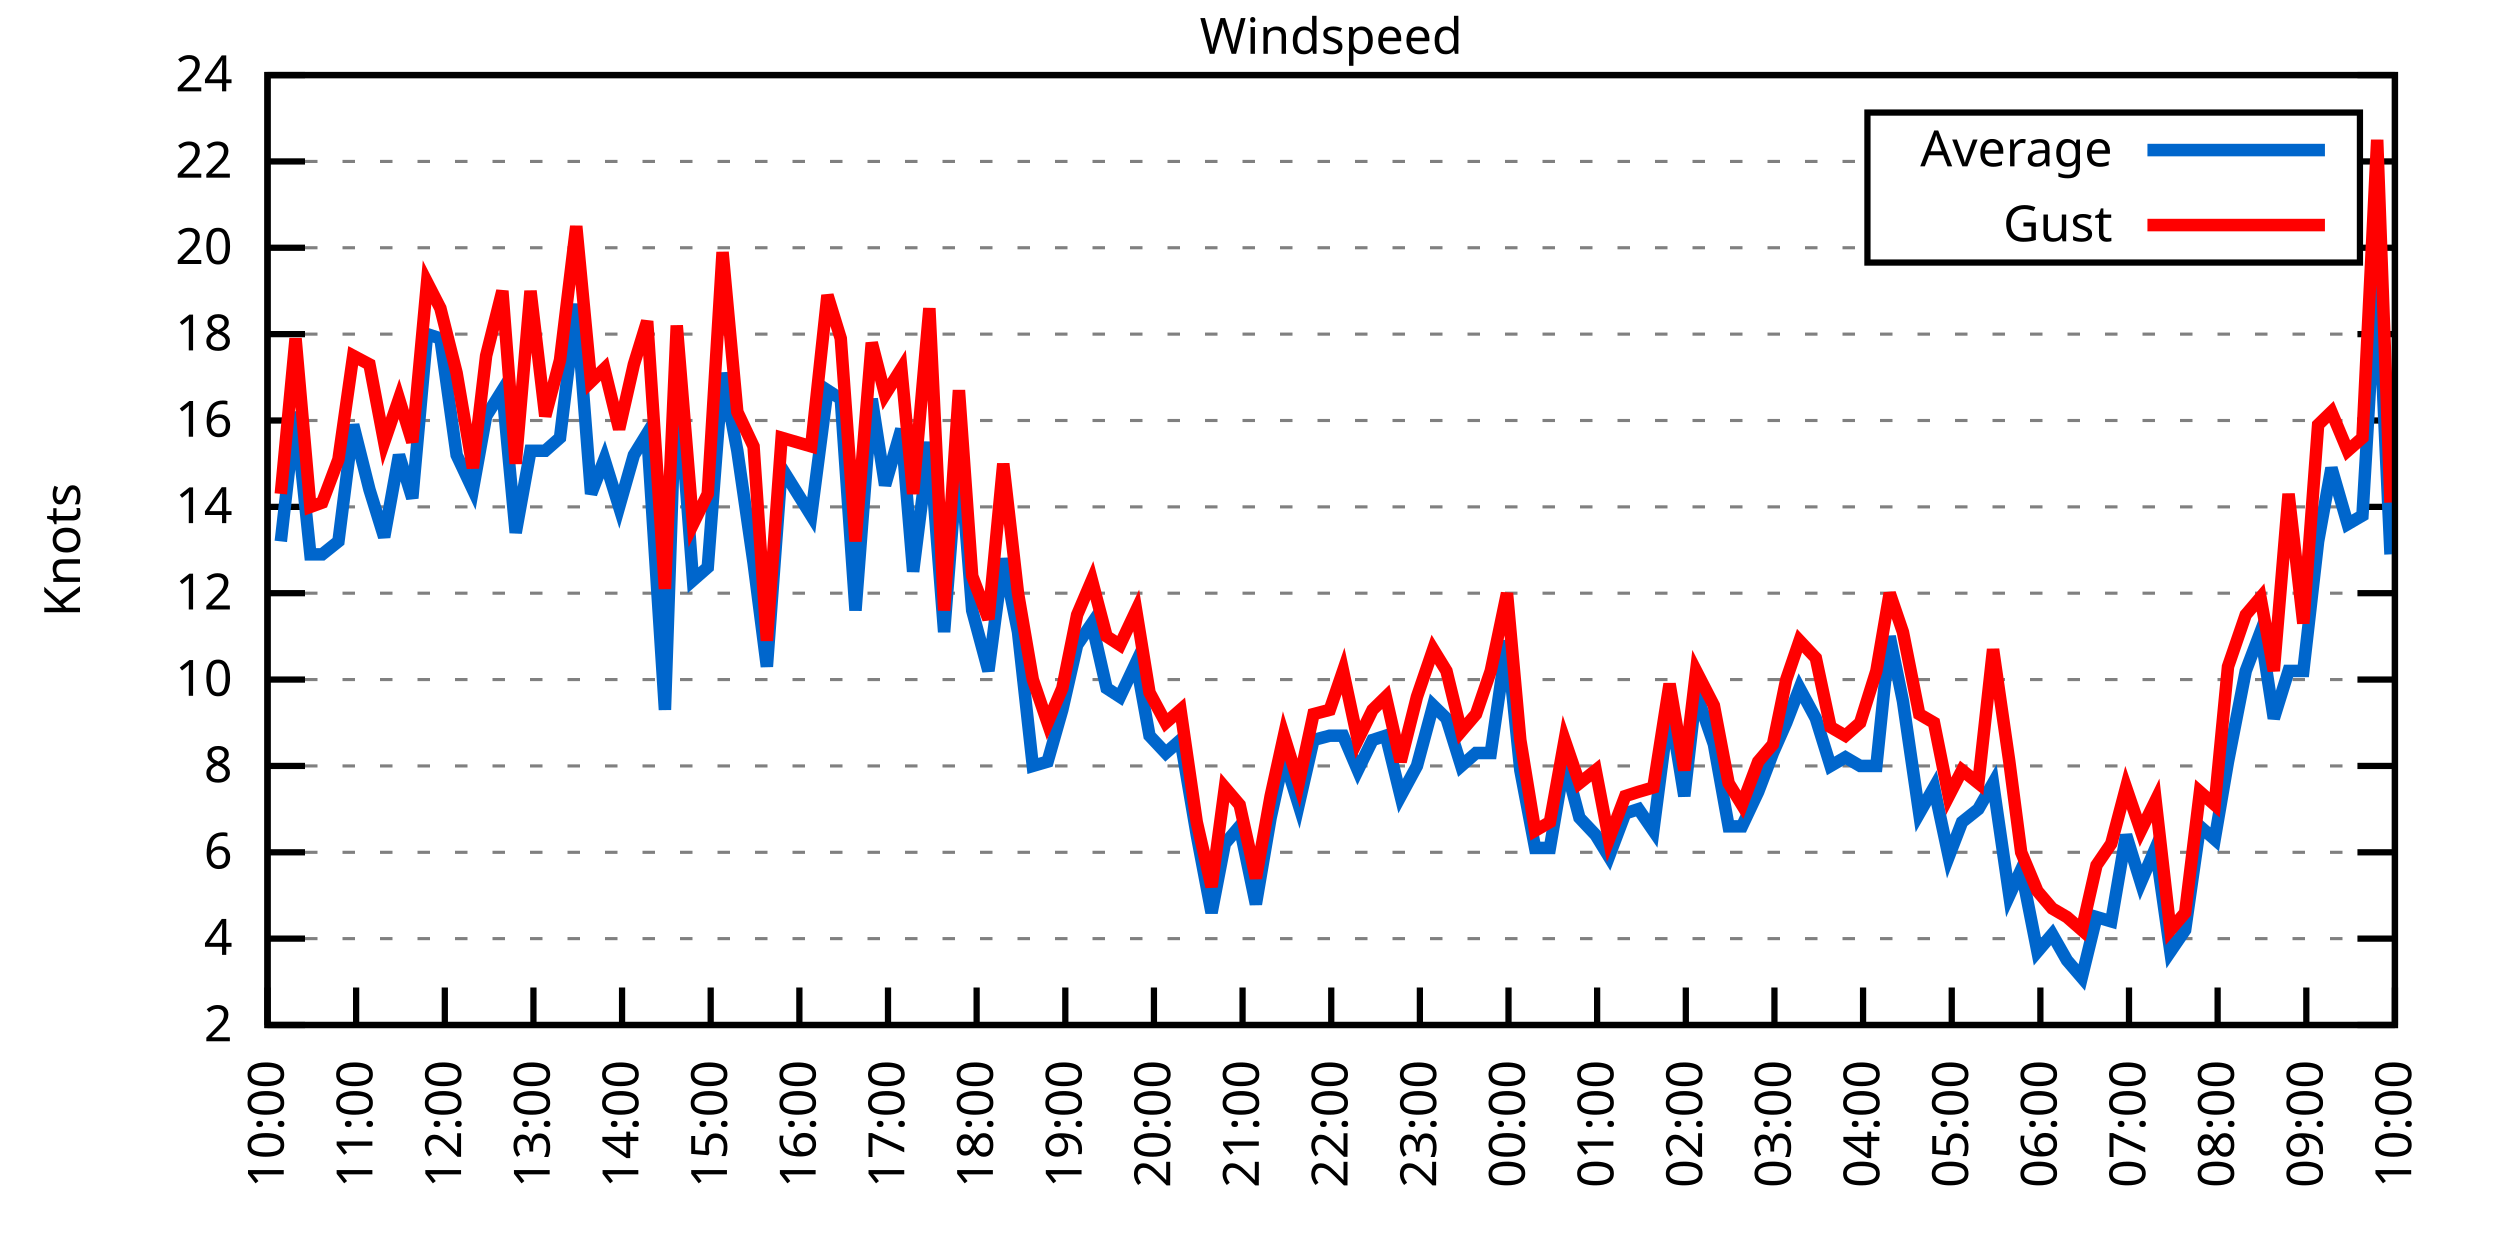
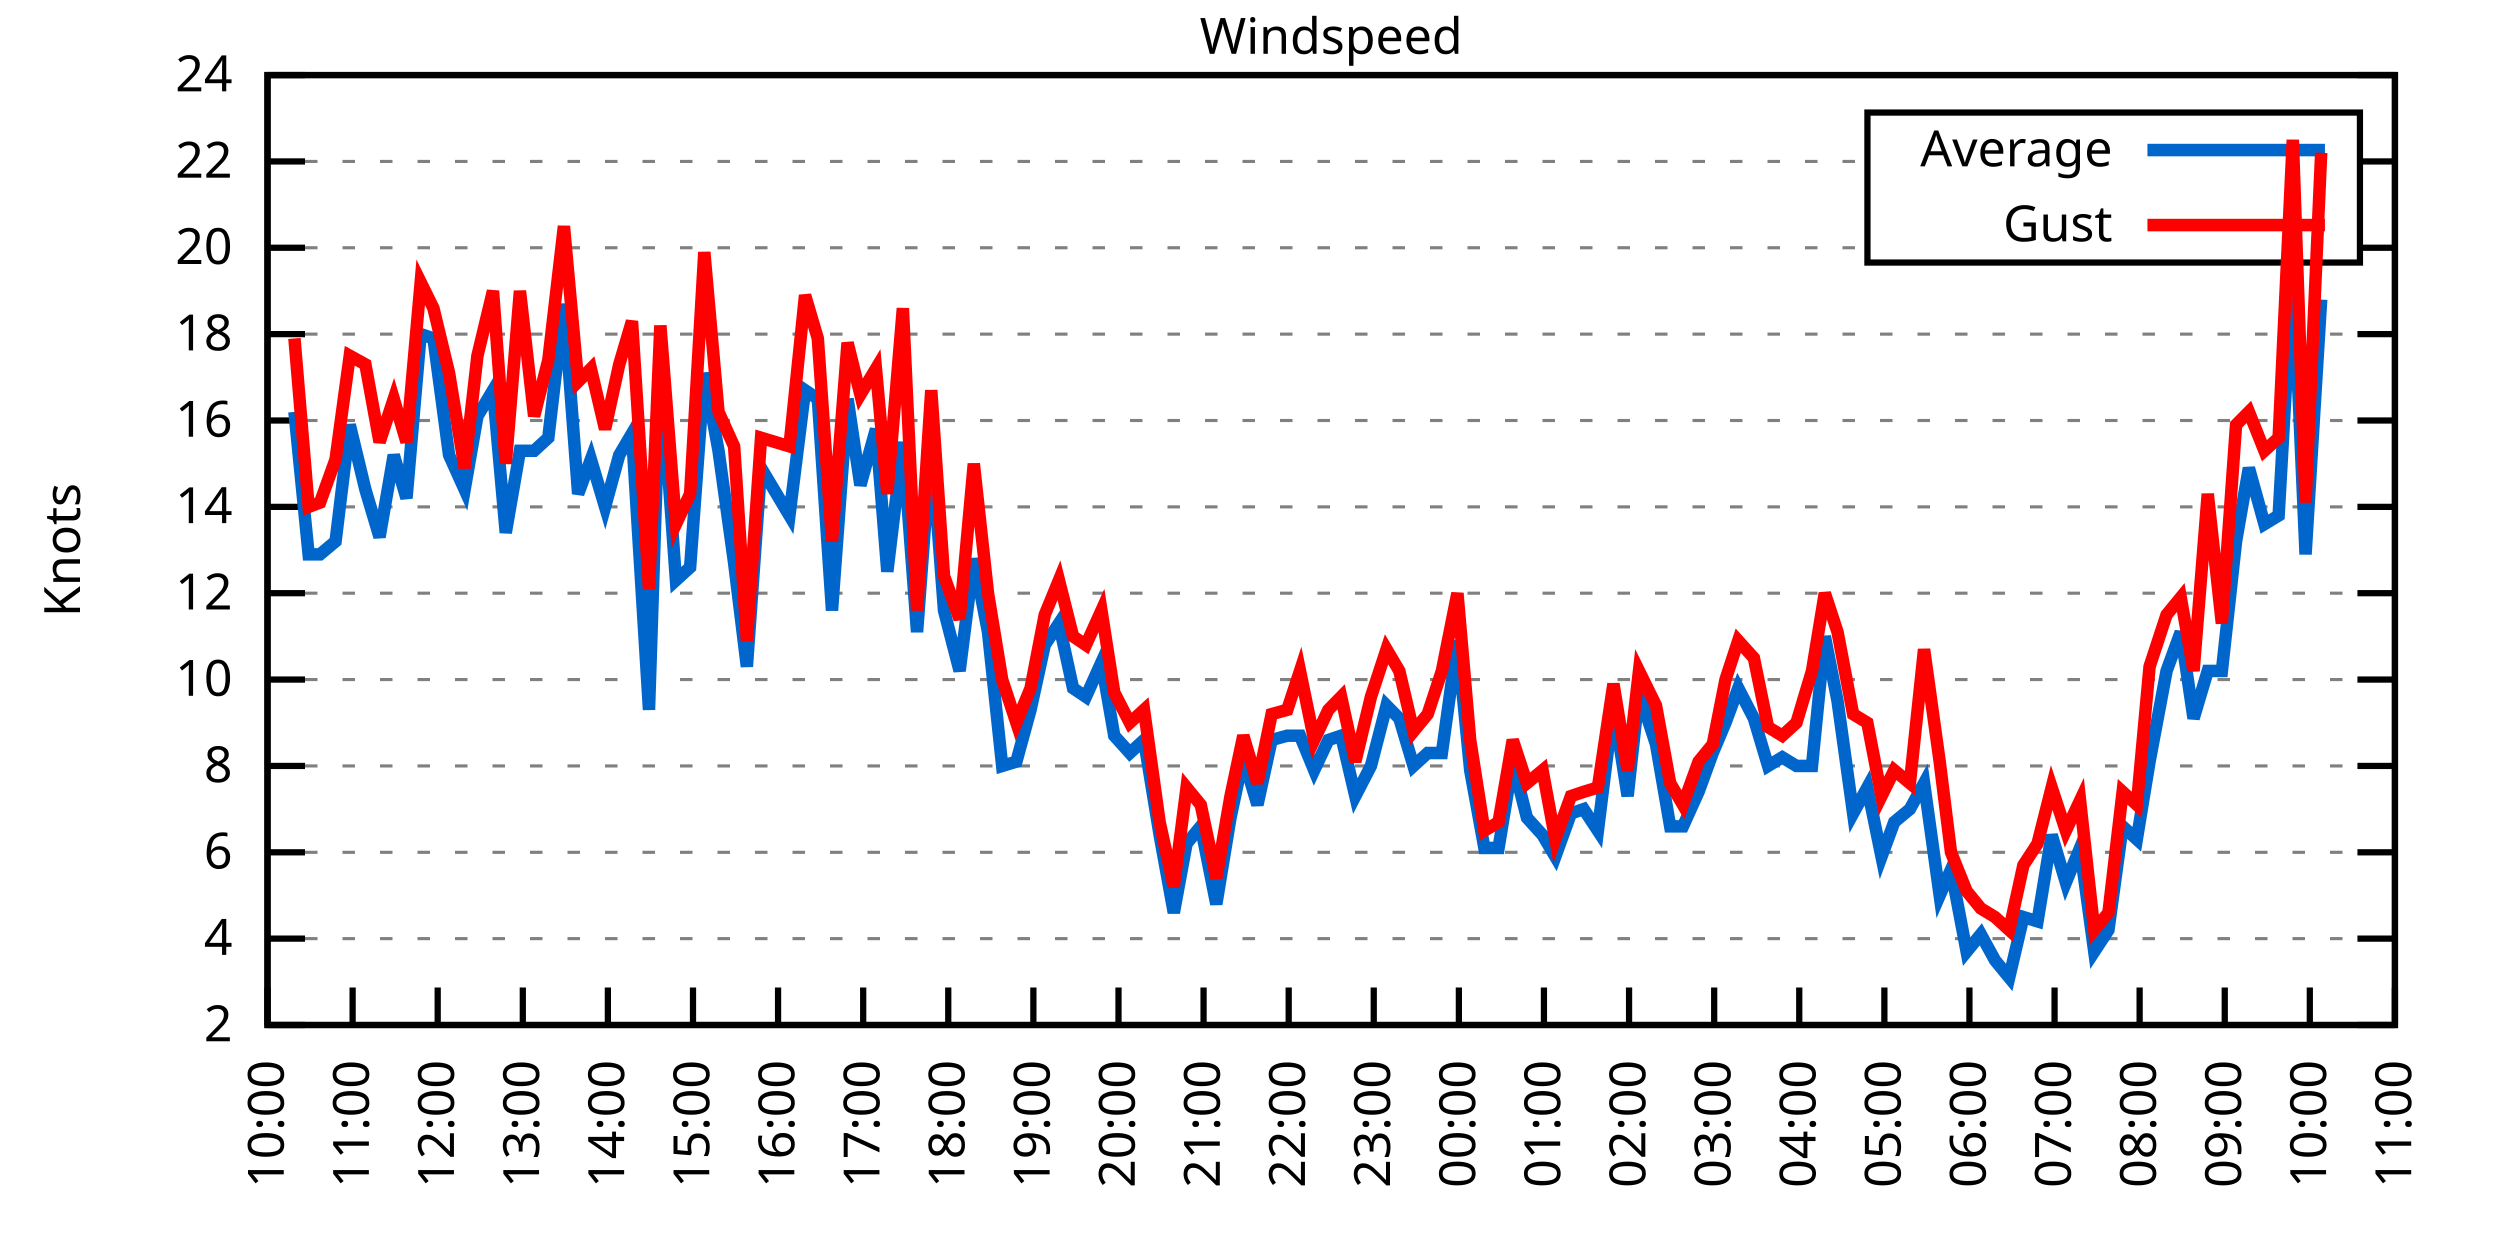
<svg xmlns="http://www.w3.org/2000/svg" xmlns:xlink="http://www.w3.org/1999/xlink" width="400" height="200" viewBox="0 0 400 200">
  <g id="gnuplot_canvas">
    <rect x="0" y="0" width="400" height="200" fill="none" />
    <defs>
      <circle id="gpDot" r="0.5" stroke-width="0.5" stroke="currentColor" />
      <path id="gpPt0" stroke-width="0.333" stroke="currentColor" d="M-1,0 h2 M0,-1 v2" />
      <path id="gpPt1" stroke-width="0.333" stroke="currentColor" d="M-1,-1 L1,1 M1,-1 L-1,1" />
      <path id="gpPt2" stroke-width="0.333" stroke="currentColor" d="M-1,0 L1,0 M0,-1 L0,1 M-1,-1 L1,1 M-1,1 L1,-1" />
      <rect id="gpPt3" stroke-width="0.333" stroke="currentColor" x="-1" y="-1" width="2" height="2" />
      <rect id="gpPt4" stroke-width="0.333" stroke="currentColor" fill="currentColor" x="-1" y="-1" width="2" height="2" />
      <circle id="gpPt5" stroke-width="0.333" stroke="currentColor" cx="0" cy="0" r="1" />
      <use xlink:href="#gpPt5" id="gpPt6" fill="currentColor" stroke="none" />
      <path id="gpPt7" stroke-width="0.333" stroke="currentColor" d="M0,-1.33 L-1.33,0.67 L1.33,0.67 z" />
      <use xlink:href="#gpPt7" id="gpPt8" fill="currentColor" stroke="none" />
      <use xlink:href="#gpPt7" id="gpPt9" stroke="currentColor" transform="rotate(180)" />
      <use xlink:href="#gpPt9" id="gpPt10" fill="currentColor" stroke="none" />
      <use xlink:href="#gpPt3" id="gpPt11" stroke="currentColor" transform="rotate(45)" />
      <use xlink:href="#gpPt11" id="gpPt12" fill="currentColor" stroke="none" />
      <path id="gpPt13" stroke-width="0.333" stroke="currentColor" d="M0,1.330 L1.265,0.411 L0.782,-1.067 L-0.782,-1.076 L-1.265,0.411 z" />
      <use xlink:href="#gpPt13" id="gpPt14" fill="currentColor" stroke="none" />
      <filter id="textbox" filterUnits="objectBoundingBox" x="0" y="0" height="1" width="1">
        <feFlood flood-color="white" flood-opacity="1" result="bgnd" />
        <feComposite in="SourceGraphic" in2="bgnd" operator="atop" />
      </filter>
      <filter id="greybox" filterUnits="objectBoundingBox" x="0" y="0" height="1" width="1">
        <feFlood flood-color="lightgrey" flood-opacity="1" result="grey" />
        <feComposite in="SourceGraphic" in2="grey" operator="atop" />
      </filter>
    </defs>
    <g fill="none" color="white" stroke="currentColor" stroke-width="1.00" stroke-linecap="butt" stroke-linejoin="miter">
</g>
    <g fill="none" color="black" stroke="currentColor" stroke-width="1.00" stroke-linecap="butt" stroke-linejoin="miter">
      <g stroke="none" shape-rendering="crispEdges">
        <polygon fill="rgb(255, 255, 255)" points="42.80,164.00 383.18,164.00 383.18,12.02 42.80,12.02 " />
      </g>
    </g>
    <g fill="none" color="black" stroke="currentColor" stroke-width="1.00" stroke-linecap="butt" stroke-linejoin="miter">
</g>
    <g fill="none" color="black" stroke="black" stroke-width="0.50" stroke-linecap="butt" stroke-linejoin="miter">
</g>
    <g fill="none" color="gray" stroke="currentColor" stroke-width="0.50" stroke-linecap="butt" stroke-linejoin="miter">
      <path stroke="gray" stroke-dasharray="2,4" class="gridline" d="M42.80,164.00 L383.19,164.00  " />
    </g>
    <g fill="none" color="gray" stroke="gray" stroke-width="1.00" stroke-linecap="butt" stroke-linejoin="miter">
</g>
    <g fill="none" color="black" stroke="currentColor" stroke-width="1.00" stroke-linecap="butt" stroke-linejoin="miter">
      <path stroke="black" d="M42.80,164.00 L48.80,164.00 M383.19,164.00 L377.19,164.00  " />
      <g transform="translate(37.20,166.60)" stroke="none" fill="black" font-family="Sans" font-size="8.00" text-anchor="end">
        <text>
          <tspan font-family="Sans"> 2</tspan>
        </text>
      </g>
    </g>
    <g fill="none" color="black" stroke="currentColor" stroke-width="1.00" stroke-linecap="butt" stroke-linejoin="miter">
</g>
    <g fill="none" color="black" stroke="black" stroke-width="0.50" stroke-linecap="butt" stroke-linejoin="miter">
</g>
    <g fill="none" color="gray" stroke="currentColor" stroke-width="0.50" stroke-linecap="butt" stroke-linejoin="miter">
      <path stroke="gray" stroke-dasharray="2,4" class="gridline" d="M42.80,150.18 L383.19,150.18  " />
    </g>
    <g fill="none" color="gray" stroke="gray" stroke-width="1.00" stroke-linecap="butt" stroke-linejoin="miter">
</g>
    <g fill="none" color="black" stroke="currentColor" stroke-width="1.00" stroke-linecap="butt" stroke-linejoin="miter">
      <path stroke="black" d="M42.80,150.18 L48.80,150.18 M383.19,150.18 L377.19,150.18  " />
      <g transform="translate(37.20,152.78)" stroke="none" fill="black" font-family="Sans" font-size="8.00" text-anchor="end">
        <text>
          <tspan font-family="Sans"> 4</tspan>
        </text>
      </g>
    </g>
    <g fill="none" color="black" stroke="currentColor" stroke-width="1.00" stroke-linecap="butt" stroke-linejoin="miter">
</g>
    <g fill="none" color="black" stroke="black" stroke-width="0.50" stroke-linecap="butt" stroke-linejoin="miter">
</g>
    <g fill="none" color="gray" stroke="currentColor" stroke-width="0.50" stroke-linecap="butt" stroke-linejoin="miter">
      <path stroke="gray" stroke-dasharray="2,4" class="gridline" d="M42.80,136.37 L383.19,136.37  " />
    </g>
    <g fill="none" color="gray" stroke="gray" stroke-width="1.00" stroke-linecap="butt" stroke-linejoin="miter">
</g>
    <g fill="none" color="black" stroke="currentColor" stroke-width="1.00" stroke-linecap="butt" stroke-linejoin="miter">
      <path stroke="black" d="M42.80,136.37 L48.80,136.37 M383.19,136.37 L377.19,136.37  " />
      <g transform="translate(37.20,138.97)" stroke="none" fill="black" font-family="Sans" font-size="8.00" text-anchor="end">
        <text>
          <tspan font-family="Sans"> 6</tspan>
        </text>
      </g>
    </g>
    <g fill="none" color="black" stroke="currentColor" stroke-width="1.00" stroke-linecap="butt" stroke-linejoin="miter">
</g>
    <g fill="none" color="black" stroke="black" stroke-width="0.50" stroke-linecap="butt" stroke-linejoin="miter">
</g>
    <g fill="none" color="gray" stroke="currentColor" stroke-width="0.50" stroke-linecap="butt" stroke-linejoin="miter">
      <path stroke="gray" stroke-dasharray="2,4" class="gridline" d="M42.80,122.55 L383.19,122.55  " />
    </g>
    <g fill="none" color="gray" stroke="gray" stroke-width="1.00" stroke-linecap="butt" stroke-linejoin="miter">
</g>
    <g fill="none" color="black" stroke="currentColor" stroke-width="1.00" stroke-linecap="butt" stroke-linejoin="miter">
      <path stroke="black" d="M42.80,122.55 L48.80,122.55 M383.19,122.55 L377.19,122.55  " />
      <g transform="translate(37.20,125.15)" stroke="none" fill="black" font-family="Sans" font-size="8.00" text-anchor="end">
        <text>
          <tspan font-family="Sans"> 8</tspan>
        </text>
      </g>
    </g>
    <g fill="none" color="black" stroke="currentColor" stroke-width="1.00" stroke-linecap="butt" stroke-linejoin="miter">
</g>
    <g fill="none" color="black" stroke="black" stroke-width="0.50" stroke-linecap="butt" stroke-linejoin="miter">
</g>
    <g fill="none" color="gray" stroke="currentColor" stroke-width="0.50" stroke-linecap="butt" stroke-linejoin="miter">
      <path stroke="gray" stroke-dasharray="2,4" class="gridline" d="M42.80,108.73 L383.19,108.73  " />
    </g>
    <g fill="none" color="gray" stroke="gray" stroke-width="1.00" stroke-linecap="butt" stroke-linejoin="miter">
</g>
    <g fill="none" color="black" stroke="currentColor" stroke-width="1.00" stroke-linecap="butt" stroke-linejoin="miter">
      <path stroke="black" d="M42.80,108.73 L48.80,108.73 M383.19,108.73 L377.19,108.73  " />
      <g transform="translate(37.20,111.33)" stroke="none" fill="black" font-family="Sans" font-size="8.00" text-anchor="end">
        <text>
          <tspan font-family="Sans"> 10</tspan>
        </text>
      </g>
    </g>
    <g fill="none" color="black" stroke="currentColor" stroke-width="1.00" stroke-linecap="butt" stroke-linejoin="miter">
</g>
    <g fill="none" color="black" stroke="black" stroke-width="0.50" stroke-linecap="butt" stroke-linejoin="miter">
</g>
    <g fill="none" color="gray" stroke="currentColor" stroke-width="0.50" stroke-linecap="butt" stroke-linejoin="miter">
      <path stroke="gray" stroke-dasharray="2,4" class="gridline" d="M42.80,94.91 L383.19,94.91  " />
    </g>
    <g fill="none" color="gray" stroke="gray" stroke-width="1.00" stroke-linecap="butt" stroke-linejoin="miter">
</g>
    <g fill="none" color="black" stroke="currentColor" stroke-width="1.00" stroke-linecap="butt" stroke-linejoin="miter">
      <path stroke="black" d="M42.80,94.91 L48.80,94.91 M383.19,94.91 L377.19,94.91  " />
      <g transform="translate(37.20,97.51)" stroke="none" fill="black" font-family="Sans" font-size="8.00" text-anchor="end">
        <text>
          <tspan font-family="Sans"> 12</tspan>
        </text>
      </g>
    </g>
    <g fill="none" color="black" stroke="currentColor" stroke-width="1.00" stroke-linecap="butt" stroke-linejoin="miter">
</g>
    <g fill="none" color="black" stroke="black" stroke-width="0.50" stroke-linecap="butt" stroke-linejoin="miter">
</g>
    <g fill="none" color="gray" stroke="currentColor" stroke-width="0.50" stroke-linecap="butt" stroke-linejoin="miter">
      <path stroke="gray" stroke-dasharray="2,4" class="gridline" d="M42.80,81.10 L383.19,81.10  " />
    </g>
    <g fill="none" color="gray" stroke="gray" stroke-width="1.00" stroke-linecap="butt" stroke-linejoin="miter">
</g>
    <g fill="none" color="black" stroke="currentColor" stroke-width="1.00" stroke-linecap="butt" stroke-linejoin="miter">
      <path stroke="black" d="M42.80,81.10 L48.80,81.10 M383.19,81.10 L377.19,81.10  " />
      <g transform="translate(37.20,83.70)" stroke="none" fill="black" font-family="Sans" font-size="8.00" text-anchor="end">
        <text>
          <tspan font-family="Sans"> 14</tspan>
        </text>
      </g>
    </g>
    <g fill="none" color="black" stroke="currentColor" stroke-width="1.00" stroke-linecap="butt" stroke-linejoin="miter">
</g>
    <g fill="none" color="black" stroke="black" stroke-width="0.50" stroke-linecap="butt" stroke-linejoin="miter">
</g>
    <g fill="none" color="gray" stroke="currentColor" stroke-width="0.50" stroke-linecap="butt" stroke-linejoin="miter">
      <path stroke="gray" stroke-dasharray="2,4" class="gridline" d="M42.80,67.28 L383.19,67.28  " />
    </g>
    <g fill="none" color="gray" stroke="gray" stroke-width="1.00" stroke-linecap="butt" stroke-linejoin="miter">
</g>
    <g fill="none" color="black" stroke="currentColor" stroke-width="1.00" stroke-linecap="butt" stroke-linejoin="miter">
      <path stroke="black" d="M42.80,67.28 L48.80,67.28 M383.19,67.28 L377.19,67.28  " />
      <g transform="translate(37.20,69.88)" stroke="none" fill="black" font-family="Sans" font-size="8.00" text-anchor="end">
        <text>
          <tspan font-family="Sans"> 16</tspan>
        </text>
      </g>
    </g>
    <g fill="none" color="black" stroke="currentColor" stroke-width="1.00" stroke-linecap="butt" stroke-linejoin="miter">
</g>
    <g fill="none" color="black" stroke="black" stroke-width="0.50" stroke-linecap="butt" stroke-linejoin="miter">
</g>
    <g fill="none" color="gray" stroke="currentColor" stroke-width="0.50" stroke-linecap="butt" stroke-linejoin="miter">
      <path stroke="gray" stroke-dasharray="2,4" class="gridline" d="M42.80,53.46 L383.19,53.46  " />
    </g>
    <g fill="none" color="gray" stroke="gray" stroke-width="1.00" stroke-linecap="butt" stroke-linejoin="miter">
</g>
    <g fill="none" color="black" stroke="currentColor" stroke-width="1.00" stroke-linecap="butt" stroke-linejoin="miter">
      <path stroke="black" d="M42.80,53.46 L48.80,53.46 M383.19,53.46 L377.19,53.46  " />
      <g transform="translate(37.20,56.06)" stroke="none" fill="black" font-family="Sans" font-size="8.00" text-anchor="end">
        <text>
          <tspan font-family="Sans"> 18</tspan>
        </text>
      </g>
    </g>
    <g fill="none" color="black" stroke="currentColor" stroke-width="1.00" stroke-linecap="butt" stroke-linejoin="miter">
</g>
    <g fill="none" color="black" stroke="black" stroke-width="0.50" stroke-linecap="butt" stroke-linejoin="miter">
</g>
    <g fill="none" color="gray" stroke="currentColor" stroke-width="0.50" stroke-linecap="butt" stroke-linejoin="miter">
      <path stroke="gray" stroke-dasharray="2,4" class="gridline" d="M42.80,39.64 L298.79,39.64 M377.59,39.64 L383.19,39.64  " />
    </g>
    <g fill="none" color="gray" stroke="gray" stroke-width="1.00" stroke-linecap="butt" stroke-linejoin="miter">
</g>
    <g fill="none" color="black" stroke="currentColor" stroke-width="1.00" stroke-linecap="butt" stroke-linejoin="miter">
      <path stroke="black" d="M42.80,39.64 L48.80,39.64 M383.19,39.64 L377.19,39.64  " />
      <g transform="translate(37.20,42.24)" stroke="none" fill="black" font-family="Sans" font-size="8.00" text-anchor="end">
        <text>
          <tspan font-family="Sans"> 20</tspan>
        </text>
      </g>
    </g>
    <g fill="none" color="black" stroke="currentColor" stroke-width="1.00" stroke-linecap="butt" stroke-linejoin="miter">
</g>
    <g fill="none" color="black" stroke="black" stroke-width="0.50" stroke-linecap="butt" stroke-linejoin="miter">
</g>
    <g fill="none" color="gray" stroke="currentColor" stroke-width="0.50" stroke-linecap="butt" stroke-linejoin="miter">
      <path stroke="gray" stroke-dasharray="2,4" class="gridline" d="M42.80,25.83 L298.79,25.83 M377.59,25.83 L383.19,25.83  " />
    </g>
    <g fill="none" color="gray" stroke="gray" stroke-width="1.00" stroke-linecap="butt" stroke-linejoin="miter">
</g>
    <g fill="none" color="black" stroke="currentColor" stroke-width="1.00" stroke-linecap="butt" stroke-linejoin="miter">
      <path stroke="black" d="M42.80,25.83 L48.80,25.83 M383.19,25.83 L377.19,25.83  " />
      <g transform="translate(37.20,28.43)" stroke="none" fill="black" font-family="Sans" font-size="8.00" text-anchor="end">
        <text>
          <tspan font-family="Sans"> 22</tspan>
        </text>
      </g>
    </g>
    <g fill="none" color="black" stroke="currentColor" stroke-width="1.00" stroke-linecap="butt" stroke-linejoin="miter">
</g>
    <g fill="none" color="black" stroke="black" stroke-width="0.50" stroke-linecap="butt" stroke-linejoin="miter">
</g>
    <g fill="none" color="gray" stroke="currentColor" stroke-width="0.50" stroke-linecap="butt" stroke-linejoin="miter">
      <path stroke="gray" stroke-dasharray="2,4" class="gridline" d="M42.80,12.01 L383.19,12.01  " />
    </g>
    <g fill="none" color="gray" stroke="gray" stroke-width="1.00" stroke-linecap="butt" stroke-linejoin="miter">
</g>
    <g fill="none" color="black" stroke="currentColor" stroke-width="1.00" stroke-linecap="butt" stroke-linejoin="miter">
      <path stroke="black" d="M42.80,12.01 L48.80,12.01 M383.19,12.01 L377.19,12.01  " />
      <g transform="translate(37.20,14.61)" stroke="none" fill="black" font-family="Sans" font-size="8.00" text-anchor="end">
        <text>
          <tspan font-family="Sans"> 24</tspan>
        </text>
      </g>
    </g>
    <g fill="none" color="black" stroke="currentColor" stroke-width="1.00" stroke-linecap="butt" stroke-linejoin="miter">
      <path stroke="black" d="M42.80,164.00 L42.80,158.00  " />
      <g transform="translate(45.40,169.60) rotate(270.00)" stroke="none" fill="black" font-family="Sans" font-size="8.00" text-anchor="end">
        <text>
          <tspan font-family="Sans">10:00</tspan>
        </text>
      </g>
    </g>
    <g fill="none" color="black" stroke="currentColor" stroke-width="1.00" stroke-linecap="butt" stroke-linejoin="miter">
-       <path stroke="black" d="M56.98,164.00 L56.98,158.00  " />
-       <g transform="translate(59.58,169.60) rotate(270.00)" stroke="none" fill="black" font-family="Sans" font-size="8.00" text-anchor="end">
+       <path stroke="black" d="M56.42,164.00 L56.42,158.00  " />
+       <g transform="translate(59.02,169.60) rotate(270.00)" stroke="none" fill="black" font-family="Sans" font-size="8.00" text-anchor="end">
        <text>
          <tspan font-family="Sans">11:00</tspan>
        </text>
      </g>
    </g>
    <g fill="none" color="black" stroke="currentColor" stroke-width="1.00" stroke-linecap="butt" stroke-linejoin="miter">
-       <path stroke="black" d="M71.17,164.00 L71.17,158.00  " />
-       <g transform="translate(73.77,169.60) rotate(270.00)" stroke="none" fill="black" font-family="Sans" font-size="8.00" text-anchor="end">
+       <path stroke="black" d="M70.03,164.00 L70.03,158.00  " />
+       <g transform="translate(72.63,169.60) rotate(270.00)" stroke="none" fill="black" font-family="Sans" font-size="8.00" text-anchor="end">
        <text>
          <tspan font-family="Sans">12:00</tspan>
        </text>
      </g>
    </g>
    <g fill="none" color="black" stroke="currentColor" stroke-width="1.00" stroke-linecap="butt" stroke-linejoin="miter">
-       <path stroke="black" d="M85.35,164.00 L85.35,158.00  " />
-       <g transform="translate(87.95,169.60) rotate(270.00)" stroke="none" fill="black" font-family="Sans" font-size="8.00" text-anchor="end">
+       <path stroke="black" d="M83.65,164.00 L83.65,158.00  " />
+       <g transform="translate(86.25,169.60) rotate(270.00)" stroke="none" fill="black" font-family="Sans" font-size="8.00" text-anchor="end">
        <text>
          <tspan font-family="Sans">13:00</tspan>
        </text>
      </g>
    </g>
    <g fill="none" color="black" stroke="currentColor" stroke-width="1.00" stroke-linecap="butt" stroke-linejoin="miter">
-       <path stroke="black" d="M99.53,164.00 L99.53,158.00  " />
-       <g transform="translate(102.13,169.60) rotate(270.00)" stroke="none" fill="black" font-family="Sans" font-size="8.00" text-anchor="end">
+       <path stroke="black" d="M97.26,164.00 L97.26,158.00  " />
+       <g transform="translate(99.86,169.60) rotate(270.00)" stroke="none" fill="black" font-family="Sans" font-size="8.00" text-anchor="end">
        <text>
          <tspan font-family="Sans">14:00</tspan>
        </text>
      </g>
    </g>
    <g fill="none" color="black" stroke="currentColor" stroke-width="1.00" stroke-linecap="butt" stroke-linejoin="miter">
-       <path stroke="black" d="M113.71,164.00 L113.71,158.00  " />
-       <g transform="translate(116.31,169.60) rotate(270.00)" stroke="none" fill="black" font-family="Sans" font-size="8.00" text-anchor="end">
+       <path stroke="black" d="M110.88,164.00 L110.88,158.00  " />
+       <g transform="translate(113.48,169.60) rotate(270.00)" stroke="none" fill="black" font-family="Sans" font-size="8.00" text-anchor="end">
        <text>
          <tspan font-family="Sans">15:00</tspan>
        </text>
      </g>
    </g>
    <g fill="none" color="black" stroke="currentColor" stroke-width="1.00" stroke-linecap="butt" stroke-linejoin="miter">
-       <path stroke="black" d="M127.90,164.00 L127.90,158.00  " />
-       <g transform="translate(130.50,169.60) rotate(270.00)" stroke="none" fill="black" font-family="Sans" font-size="8.00" text-anchor="end">
+       <path stroke="black" d="M124.49,164.00 L124.49,158.00  " />
+       <g transform="translate(127.09,169.60) rotate(270.00)" stroke="none" fill="black" font-family="Sans" font-size="8.00" text-anchor="end">
        <text>
          <tspan font-family="Sans">16:00</tspan>
        </text>
      </g>
    </g>
    <g fill="none" color="black" stroke="currentColor" stroke-width="1.00" stroke-linecap="butt" stroke-linejoin="miter">
-       <path stroke="black" d="M142.08,164.00 L142.08,158.00  " />
-       <g transform="translate(144.68,169.60) rotate(270.00)" stroke="none" fill="black" font-family="Sans" font-size="8.00" text-anchor="end">
+       <path stroke="black" d="M138.11,164.00 L138.11,158.00  " />
+       <g transform="translate(140.71,169.60) rotate(270.00)" stroke="none" fill="black" font-family="Sans" font-size="8.00" text-anchor="end">
        <text>
          <tspan font-family="Sans">17:00</tspan>
        </text>
      </g>
    </g>
    <g fill="none" color="black" stroke="currentColor" stroke-width="1.00" stroke-linecap="butt" stroke-linejoin="miter">
-       <path stroke="black" d="M156.26,164.00 L156.26,158.00  " />
-       <g transform="translate(158.86,169.60) rotate(270.00)" stroke="none" fill="black" font-family="Sans" font-size="8.00" text-anchor="end">
+       <path stroke="black" d="M151.72,164.00 L151.72,158.00  " />
+       <g transform="translate(154.32,169.60) rotate(270.00)" stroke="none" fill="black" font-family="Sans" font-size="8.00" text-anchor="end">
        <text>
          <tspan font-family="Sans">18:00</tspan>
        </text>
      </g>
    </g>
    <g fill="none" color="black" stroke="currentColor" stroke-width="1.00" stroke-linecap="butt" stroke-linejoin="miter">
-       <path stroke="black" d="M170.45,164.00 L170.45,158.00  " />
-       <g transform="translate(173.05,169.60) rotate(270.00)" stroke="none" fill="black" font-family="Sans" font-size="8.00" text-anchor="end">
+       <path stroke="black" d="M165.34,164.00 L165.34,158.00  " />
+       <g transform="translate(167.94,169.60) rotate(270.00)" stroke="none" fill="black" font-family="Sans" font-size="8.00" text-anchor="end">
        <text>
          <tspan font-family="Sans">19:00</tspan>
        </text>
      </g>
    </g>
    <g fill="none" color="black" stroke="currentColor" stroke-width="1.00" stroke-linecap="butt" stroke-linejoin="miter">
-       <path stroke="black" d="M184.63,164.00 L184.63,158.00  " />
-       <g transform="translate(187.23,169.60) rotate(270.00)" stroke="none" fill="black" font-family="Sans" font-size="8.00" text-anchor="end">
+       <path stroke="black" d="M178.96,164.00 L178.96,158.00  " />
+       <g transform="translate(181.56,169.60) rotate(270.00)" stroke="none" fill="black" font-family="Sans" font-size="8.00" text-anchor="end">
        <text>
          <tspan font-family="Sans">20:00</tspan>
        </text>
      </g>
    </g>
    <g fill="none" color="black" stroke="currentColor" stroke-width="1.00" stroke-linecap="butt" stroke-linejoin="miter">
-       <path stroke="black" d="M198.81,164.00 L198.81,158.00  " />
-       <g transform="translate(201.41,169.60) rotate(270.00)" stroke="none" fill="black" font-family="Sans" font-size="8.00" text-anchor="end">
+       <path stroke="black" d="M192.57,164.00 L192.57,158.00  " />
+       <g transform="translate(195.17,169.60) rotate(270.00)" stroke="none" fill="black" font-family="Sans" font-size="8.00" text-anchor="end">
        <text>
          <tspan font-family="Sans">21:00</tspan>
        </text>
      </g>
    </g>
    <g fill="none" color="black" stroke="currentColor" stroke-width="1.00" stroke-linecap="butt" stroke-linejoin="miter">
-       <path stroke="black" d="M213.00,164.00 L213.00,158.00  " />
-       <g transform="translate(215.60,169.60) rotate(270.00)" stroke="none" fill="black" font-family="Sans" font-size="8.00" text-anchor="end">
+       <path stroke="black" d="M206.19,164.00 L206.19,158.00  " />
+       <g transform="translate(208.79,169.60) rotate(270.00)" stroke="none" fill="black" font-family="Sans" font-size="8.00" text-anchor="end">
        <text>
          <tspan font-family="Sans">22:00</tspan>
        </text>
      </g>
    </g>
    <g fill="none" color="black" stroke="currentColor" stroke-width="1.00" stroke-linecap="butt" stroke-linejoin="miter">
-       <path stroke="black" d="M227.18,164.00 L227.18,158.00  " />
-       <g transform="translate(229.78,169.60) rotate(270.00)" stroke="none" fill="black" font-family="Sans" font-size="8.00" text-anchor="end">
+       <path stroke="black" d="M219.80,164.00 L219.80,158.00  " />
+       <g transform="translate(222.40,169.60) rotate(270.00)" stroke="none" fill="black" font-family="Sans" font-size="8.00" text-anchor="end">
        <text>
          <tspan font-family="Sans">23:00</tspan>
        </text>
      </g>
    </g>
    <g fill="none" color="black" stroke="currentColor" stroke-width="1.00" stroke-linecap="butt" stroke-linejoin="miter">
-       <path stroke="black" d="M241.36,164.00 L241.36,158.00  " />
-       <g transform="translate(243.96,169.60) rotate(270.00)" stroke="none" fill="black" font-family="Sans" font-size="8.00" text-anchor="end">
+       <path stroke="black" d="M233.42,164.00 L233.42,158.00  " />
+       <g transform="translate(236.02,169.60) rotate(270.00)" stroke="none" fill="black" font-family="Sans" font-size="8.00" text-anchor="end">
        <text>
          <tspan font-family="Sans">00:00</tspan>
        </text>
      </g>
    </g>
    <g fill="none" color="black" stroke="currentColor" stroke-width="1.00" stroke-linecap="butt" stroke-linejoin="miter">
-       <path stroke="black" d="M255.54,164.00 L255.54,158.00  " />
-       <g transform="translate(258.14,169.60) rotate(270.00)" stroke="none" fill="black" font-family="Sans" font-size="8.00" text-anchor="end">
+       <path stroke="black" d="M247.03,164.00 L247.03,158.00  " />
+       <g transform="translate(249.63,169.60) rotate(270.00)" stroke="none" fill="black" font-family="Sans" font-size="8.00" text-anchor="end">
        <text>
          <tspan font-family="Sans">01:00</tspan>
        </text>
      </g>
    </g>
    <g fill="none" color="black" stroke="currentColor" stroke-width="1.00" stroke-linecap="butt" stroke-linejoin="miter">
-       <path stroke="black" d="M269.73,164.00 L269.73,158.00  " />
-       <g transform="translate(272.33,169.60) rotate(270.00)" stroke="none" fill="black" font-family="Sans" font-size="8.00" text-anchor="end">
+       <path stroke="black" d="M260.65,164.00 L260.65,158.00  " />
+       <g transform="translate(263.25,169.60) rotate(270.00)" stroke="none" fill="black" font-family="Sans" font-size="8.00" text-anchor="end">
        <text>
          <tspan font-family="Sans">02:00</tspan>
        </text>
      </g>
    </g>
    <g fill="none" color="black" stroke="currentColor" stroke-width="1.00" stroke-linecap="butt" stroke-linejoin="miter">
-       <path stroke="black" d="M283.91,164.00 L283.91,158.00  " />
-       <g transform="translate(286.51,169.60) rotate(270.00)" stroke="none" fill="black" font-family="Sans" font-size="8.00" text-anchor="end">
+       <path stroke="black" d="M274.27,164.00 L274.27,158.00  " />
+       <g transform="translate(276.87,169.60) rotate(270.00)" stroke="none" fill="black" font-family="Sans" font-size="8.00" text-anchor="end">
        <text>
          <tspan font-family="Sans">03:00</tspan>
        </text>
      </g>
    </g>
    <g fill="none" color="black" stroke="currentColor" stroke-width="1.00" stroke-linecap="butt" stroke-linejoin="miter">
-       <path stroke="black" d="M298.09,164.00 L298.09,158.00  " />
-       <g transform="translate(300.69,169.60) rotate(270.00)" stroke="none" fill="black" font-family="Sans" font-size="8.00" text-anchor="end">
+       <path stroke="black" d="M287.88,164.00 L287.88,158.00  " />
+       <g transform="translate(290.48,169.60) rotate(270.00)" stroke="none" fill="black" font-family="Sans" font-size="8.00" text-anchor="end">
        <text>
          <tspan font-family="Sans">04:00</tspan>
        </text>
      </g>
    </g>
    <g fill="none" color="black" stroke="currentColor" stroke-width="1.00" stroke-linecap="butt" stroke-linejoin="miter">
-       <path stroke="black" d="M312.28,164.00 L312.28,158.00  " />
-       <g transform="translate(314.88,169.60) rotate(270.00)" stroke="none" fill="black" font-family="Sans" font-size="8.00" text-anchor="end">
+       <path stroke="black" d="M301.50,164.00 L301.50,158.00  " />
+       <g transform="translate(304.10,169.60) rotate(270.00)" stroke="none" fill="black" font-family="Sans" font-size="8.00" text-anchor="end">
        <text>
          <tspan font-family="Sans">05:00</tspan>
        </text>
      </g>
    </g>
    <g fill="none" color="black" stroke="currentColor" stroke-width="1.00" stroke-linecap="butt" stroke-linejoin="miter">
-       <path stroke="black" d="M326.46,164.00 L326.46,158.00  " />
-       <g transform="translate(329.06,169.60) rotate(270.00)" stroke="none" fill="black" font-family="Sans" font-size="8.00" text-anchor="end">
+       <path stroke="black" d="M315.11,164.00 L315.11,158.00  " />
+       <g transform="translate(317.71,169.60) rotate(270.00)" stroke="none" fill="black" font-family="Sans" font-size="8.00" text-anchor="end">
        <text>
          <tspan font-family="Sans">06:00</tspan>
        </text>
      </g>
    </g>
    <g fill="none" color="black" stroke="currentColor" stroke-width="1.00" stroke-linecap="butt" stroke-linejoin="miter">
-       <path stroke="black" d="M340.64,164.00 L340.64,158.00  " />
-       <g transform="translate(343.24,169.60) rotate(270.00)" stroke="none" fill="black" font-family="Sans" font-size="8.00" text-anchor="end">
+       <path stroke="black" d="M328.73,164.00 L328.73,158.00  " />
+       <g transform="translate(331.33,169.60) rotate(270.00)" stroke="none" fill="black" font-family="Sans" font-size="8.00" text-anchor="end">
        <text>
          <tspan font-family="Sans">07:00</tspan>
        </text>
      </g>
    </g>
    <g fill="none" color="black" stroke="currentColor" stroke-width="1.00" stroke-linecap="butt" stroke-linejoin="miter">
-       <path stroke="black" d="M354.82,164.00 L354.82,158.00  " />
-       <g transform="translate(357.42,169.60) rotate(270.00)" stroke="none" fill="black" font-family="Sans" font-size="8.00" text-anchor="end">
+       <path stroke="black" d="M342.34,164.00 L342.34,158.00  " />
+       <g transform="translate(344.94,169.60) rotate(270.00)" stroke="none" fill="black" font-family="Sans" font-size="8.00" text-anchor="end">
        <text>
          <tspan font-family="Sans">08:00</tspan>
        </text>
      </g>
    </g>
    <g fill="none" color="black" stroke="currentColor" stroke-width="1.00" stroke-linecap="butt" stroke-linejoin="miter">
-       <path stroke="black" d="M369.01,164.00 L369.01,158.00  " />
-       <g transform="translate(371.61,169.60) rotate(270.00)" stroke="none" fill="black" font-family="Sans" font-size="8.00" text-anchor="end">
+       <path stroke="black" d="M355.96,164.00 L355.96,158.00  " />
+       <g transform="translate(358.56,169.60) rotate(270.00)" stroke="none" fill="black" font-family="Sans" font-size="8.00" text-anchor="end">
        <text>
          <tspan font-family="Sans">09:00</tspan>
+         </text>
+       </g>
+     </g>
+     <g fill="none" color="black" stroke="currentColor" stroke-width="1.00" stroke-linecap="butt" stroke-linejoin="miter">
+       <path stroke="black" d="M369.57,164.00 L369.57,158.00  " />
+       <g transform="translate(372.17,169.60) rotate(270.00)" stroke="none" fill="black" font-family="Sans" font-size="8.00" text-anchor="end">
+         <text>
+           <tspan font-family="Sans">10:00</tspan>
        </text>
      </g>
    </g>
    <g fill="none" color="black" stroke="currentColor" stroke-width="1.00" stroke-linecap="butt" stroke-linejoin="miter">
      <path stroke="black" d="M383.19,164.00 L383.19,158.00  " />
      <g transform="translate(385.79,169.60) rotate(270.00)" stroke="none" fill="black" font-family="Sans" font-size="8.00" text-anchor="end">
        <text>
-           <tspan font-family="Sans">10:00</tspan>
+           <tspan font-family="Sans">11:00</tspan>
        </text>
      </g>
    </g>
    <g fill="none" color="black" stroke="currentColor" stroke-width="1.00" stroke-linecap="butt" stroke-linejoin="miter">
</g>
    <g fill="none" color="black" stroke="currentColor" stroke-width="1.00" stroke-linecap="butt" stroke-linejoin="miter">
      <path stroke="black" d="M42.80,12.01 L42.80,164.00 L383.19,164.00 L383.19,12.01 L42.80,12.01 Z  " />
    </g>
    <g fill="none" color="black" stroke="currentColor" stroke-width="1.00" stroke-linecap="butt" stroke-linejoin="miter">
</g>
    <g fill="none" color="black" stroke="currentColor" stroke-width="1.00" stroke-linecap="butt" stroke-linejoin="miter">
      <path stroke="black" d="M298.79,42.01 L298.79,18.01 L377.59,18.01 L377.59,42.01 L298.79,42.01 Z  " />
    </g>
    <g id="Windspeed_plot_1">
      <g fill="none" color="white" stroke="black" stroke-width="2.00" stroke-linecap="butt" stroke-linejoin="miter">
</g>
      <g fill="none" color="black" stroke="currentColor" stroke-width="2.00" stroke-linecap="butt" stroke-linejoin="miter">
        <g transform="translate(337.99,26.61)" stroke="none" fill="black" font-family="Sans" font-size="8.00" text-anchor="end">
          <text>
            <tspan font-family="Sans">Average</tspan>
          </text>
        </g>
      </g>
      <g fill="none" color="black" stroke="currentColor" stroke-width="2.00" stroke-linecap="butt" stroke-linejoin="miter">
-         <path stroke="rgb(  0, 102, 204)" d="M343.59,24.01 L371.99,24.01 M44.93,86.62 L47.29,65.90 L49.66,88.70 L51.55,88.70 L54.15,86.62 L56.51,67.97   L59.11,78.33 L61.47,85.93 L63.84,72.81 L65.97,79.71 L68.33,53.46 L70.46,54.15 L73.06,72.81 L75.66,78.33   L77.78,66.59 L80.38,62.44 L82.51,85.24 L84.88,72.12 L87.24,72.12 L89.60,70.04 L92.20,48.63 L94.57,79.02   L96.70,73.50 L99.06,81.10 L101.42,72.81 L103.55,69.35 L106.39,113.57 L108.28,58.30 L110.88,92.84 L113.24,90.77   L115.61,59.68 L117.97,72.12 L120.57,90.08 L122.70,106.66 L125.06,74.88 L129.79,82.48 L132.39,62.44 L134.52,63.82   L136.88,97.68 L139.48,63.82 L141.61,77.64 L144.21,68.66 L146.10,91.46 L148.70,70.73 L151.06,101.13 L153.43,70.73   L155.55,97.68 L158.15,107.35 L160.52,89.39 L162.88,101.13 L165.25,122.55 L167.61,121.86 L169.97,113.57 L172.34,103.20   L174.70,99.75 L177.06,110.11 L179.19,111.49 L181.79,105.97 L183.92,117.71 L186.52,120.48 L188.88,118.40 L191.48,133.60   L193.85,146.04 L195.98,134.98 L198.34,132.22 L200.94,144.66 L203.30,130.84 L205.43,121.17 L207.79,128.77 L210.16,118.40   L212.76,117.71 L214.89,117.71 L217.25,123.24 L219.61,118.40 L221.74,117.71 L224.10,127.38 L226.71,122.55 L229.31,112.88   L231.43,114.95 L233.80,122.55 L236.16,120.48 L238.52,120.48 L241.12,102.51 L243.25,123.24 L245.62,135.67 L247.98,135.67   L250.34,121.86 L252.71,130.84 L255.31,133.60 L257.43,137.06 L260.04,130.15 L262.16,129.46 L264.53,132.91 L267.13,112.88   L269.49,127.38 L271.38,110.80 L274.22,119.09 L276.58,132.22 L278.71,132.22 L281.31,126.69 L283.67,120.48 L285.80,115.64   L287.93,110.11 L290.53,114.95 L292.89,122.55 L295.26,121.17 L297.62,122.55 L300.22,122.55 L302.35,101.82 L304.47,112.19   L307.08,130.15 L309.44,126.00 L311.80,137.06 L313.93,131.53 L316.53,129.46 L318.89,125.31 L321.49,143.27 L323.39,139.13   L325.99,152.26 L328.35,149.49 L330.71,153.64 L333.08,156.40 L335.44,146.73 L337.80,147.42 L340.17,133.60 L342.53,141.20   L344.90,135.67 L347.26,152.26 L349.62,148.80 L351.99,132.22 L354.35,134.29 L356.48,121.86 L359.32,107.35 L361.68,101.13   L363.81,114.95 L366.17,107.35 L368.53,107.35 L370.90,86.62 L373.03,74.88 L375.63,83.86 L377.99,82.48 L380.35,42.41   L382.48,88.70  " />
+         <path stroke="rgb(  0, 102, 204)" d="M343.59,24.01 L371.99,24.01 M47.11,65.90 L49.38,88.70 L51.20,88.70 L53.69,86.62 L55.96,67.97 L58.46,78.33   L60.73,85.93 L63.00,72.81 L65.04,79.71 L67.31,53.46 L69.35,54.15 L71.85,72.81 L74.34,78.33 L76.39,66.59   L78.88,62.44 L80.92,85.24 L83.19,72.12 L85.46,72.12 L87.73,70.04 L90.23,48.63 L92.50,79.02 L94.54,73.50   L96.81,81.10 L99.08,72.81 L101.12,69.35 L103.84,113.57 L105.66,58.30 L108.15,92.84 L110.42,90.77 L112.69,59.68   L114.96,72.12 L117.46,90.08 L119.50,106.66 L121.77,74.88 L126.31,82.48 L128.81,62.44 L130.85,63.82 L133.12,97.68   L135.61,63.82 L137.66,77.64 L140.15,68.66 L141.97,91.46 L144.46,70.73 L146.73,101.13 L149.00,70.73 L151.04,97.68   L153.54,107.35 L155.81,89.39 L158.08,101.13 L160.35,122.55 L162.62,121.86 L164.89,113.57 L167.16,103.20 L169.43,99.75   L171.69,110.11 L173.74,111.49 L176.23,105.97 L178.28,117.71 L180.77,120.48 L183.04,118.40 L185.54,133.60 L187.81,146.04   L189.85,134.98 L192.12,132.22 L194.61,144.66 L196.88,130.84 L198.93,121.17 L201.19,128.77 L203.46,118.40 L205.96,117.71   L208.00,117.71 L210.27,123.24 L212.54,118.40 L214.58,117.71 L216.85,127.38 L219.35,122.55 L221.85,112.88 L223.89,114.95   L226.16,122.55 L228.43,120.48 L230.70,120.48 L233.19,102.51 L235.23,123.24 L237.50,135.67 L239.77,135.67 L242.04,121.86   L244.31,130.84 L246.81,133.60 L248.85,137.06 L251.35,130.15 L253.39,129.46 L255.66,132.91 L258.15,112.88 L260.42,127.38   L262.24,110.80 L264.96,119.09 L267.23,132.22 L269.27,132.22 L271.77,126.69 L274.04,120.48 L276.08,115.64 L278.12,110.11   L280.62,114.95 L282.89,122.55 L285.16,121.17 L287.43,122.55 L289.92,122.55 L291.97,101.82 L294.01,112.19 L296.50,130.15   L298.77,126.00 L301.04,137.06 L303.08,131.53 L305.58,129.46 L307.85,125.31 L310.35,143.27 L312.16,139.13 L314.66,152.26   L316.93,149.49 L319.20,153.64 L321.47,156.40 L323.74,146.73 L326.00,147.42 L328.27,133.60 L330.54,141.20 L332.81,135.67   L335.08,152.26 L337.35,148.80 L339.62,132.22 L341.89,134.29 L343.93,121.86 L346.65,107.35 L348.92,101.13 L350.97,114.95   L353.24,107.35 L355.50,107.35 L357.77,86.62 L359.82,74.88 L362.31,83.86 L364.58,82.48 L366.85,42.41 L368.89,88.70   L371.39,47.93  " />
      </g>
    </g>
    <g id="Windspeed_plot_2">
      <g fill="none" color="black" stroke="currentColor" stroke-width="2.00" stroke-linecap="butt" stroke-linejoin="miter">
        <g transform="translate(337.99,38.61)" stroke="none" fill="black" font-family="Sans" font-size="8.00" text-anchor="end">
          <text>
            <tspan font-family="Sans">Gust</tspan>
          </text>
        </g>
      </g>
      <g fill="none" color="black" stroke="currentColor" stroke-width="2.00" stroke-linecap="butt" stroke-linejoin="miter">
-         <path stroke="rgb(255,   0,   0)" d="M343.59,36.01 L371.99,36.01 M44.93,79.02 L47.29,54.15 L49.66,81.10 L51.55,80.41 L54.15,73.50 L56.51,56.92   L59.11,58.30 L61.47,70.73 L63.84,63.82 L65.97,70.73 L68.33,45.17 L70.46,49.32 L73.06,59.68 L75.66,74.88   L77.78,56.92 L80.38,46.55 L82.51,74.19 L84.88,46.55 L87.24,66.59 L89.60,57.61 L92.20,36.19 L94.57,61.06   L96.70,58.99 L99.06,68.66 L101.42,58.30 L103.55,51.39 L106.39,94.22 L108.28,52.08 L110.88,83.86 L113.24,79.02   L115.61,40.34 L117.97,65.90 L120.57,71.42 L122.70,102.51 L125.06,70.04 L129.79,71.42 L132.39,47.24 L134.52,54.15   L136.88,86.62 L139.48,54.84 L141.61,63.13 L144.21,58.99 L146.10,79.02 L148.70,49.32 L151.06,97.68 L153.43,62.44   L155.55,92.15 L158.15,99.06 L160.52,74.19 L162.88,94.91 L165.25,108.73 L167.61,115.64 L169.97,110.11 L172.34,98.37   L174.70,92.84 L177.06,101.82 L179.19,103.20 L181.79,97.68 L183.92,110.80 L186.52,115.64 L188.88,113.57 L191.48,131.53   L193.85,141.89 L195.98,126.00 L198.34,128.77 L200.94,140.51 L203.30,127.38 L205.43,117.71 L207.79,125.31 L210.16,114.26   L212.76,113.57 L214.89,107.35 L217.25,118.40 L219.61,113.57 L221.74,111.49 L224.10,121.86 L226.71,111.49 L229.31,103.89   L231.43,107.35 L233.80,117.02 L236.16,114.26 L238.52,107.35 L241.12,94.91 L243.25,118.40 L245.62,132.91 L247.98,131.53   L250.34,118.40 L252.71,125.31 L255.31,123.24 L257.43,134.29 L260.04,127.38 L262.16,126.69 L264.53,126.00 L267.13,109.42   L269.49,123.24 L271.38,107.35 L274.22,112.88 L276.58,125.31 L278.71,128.77 L281.31,121.86 L283.67,119.09 L285.80,108.73   L287.93,102.51 L290.53,105.28 L292.89,116.33 L295.26,117.71 L297.62,115.64 L300.22,107.35 L302.35,94.91 L304.47,101.13   L307.08,114.26 L309.44,115.64 L311.80,127.38 L313.93,123.24 L316.53,125.31 L318.89,103.89 L321.49,121.86 L323.39,136.37   L325.99,142.58 L328.35,145.35 L330.71,146.73 L333.08,148.80 L335.44,138.44 L337.80,134.98 L340.17,126.00 L342.53,132.91   L344.90,128.08 L347.26,148.80 L349.62,146.04 L351.99,126.69 L354.35,128.77 L356.48,106.66 L359.32,98.37 L361.68,95.60   L363.81,107.35 L366.17,79.02 L368.53,99.75 L370.90,67.97 L373.03,65.90 L375.63,72.12 L377.99,70.04 L380.35,22.37   L382.48,80.41  " />
+         <path stroke="rgb(255,   0,   0)" d="M343.59,36.01 L371.99,36.01 M47.11,54.15 L49.38,81.10 L51.20,80.41 L53.69,73.50 L55.96,56.92 L58.46,58.30   L60.73,70.73 L63.00,63.82 L65.04,70.73 L67.31,45.17 L69.35,49.32 L71.85,59.68 L74.34,74.88 L76.39,56.92   L78.88,46.55 L80.92,74.19 L83.19,46.55 L85.46,66.59 L87.73,57.61 L90.23,36.19 L92.50,61.06 L94.54,58.99   L96.81,68.66 L99.08,58.30 L101.12,51.39 L103.84,94.22 L105.66,52.08 L108.15,83.86 L110.42,79.02 L112.69,40.34   L114.96,65.90 L117.46,71.42 L119.50,102.51 L121.77,70.04 L126.31,71.42 L128.81,47.24 L130.85,54.15 L133.12,86.62   L135.61,54.84 L137.66,63.13 L140.15,58.99 L141.97,79.02 L144.46,49.32 L146.73,97.68 L149.00,62.44 L151.04,92.15   L153.54,99.06 L155.81,74.19 L158.08,94.91 L160.35,108.73 L162.62,115.64 L164.89,110.11 L167.16,98.37 L169.43,92.84   L171.69,101.82 L173.74,103.20 L176.23,97.68 L178.28,110.80 L180.77,115.64 L183.04,113.57 L185.54,131.53 L187.81,141.89   L189.85,126.00 L192.12,128.77 L194.61,140.51 L196.88,127.38 L198.93,117.71 L201.19,125.31 L203.46,114.26 L205.96,113.57   L208.00,107.35 L210.27,118.40 L212.54,113.57 L214.58,111.49 L216.85,121.86 L219.35,111.49 L221.85,103.89 L223.89,107.35   L226.16,117.02 L228.43,114.26 L230.70,107.35 L233.19,94.91 L235.23,118.40 L237.50,132.91 L239.77,131.53 L242.04,118.40   L244.31,125.31 L246.81,123.24 L248.85,134.29 L251.35,127.38 L253.39,126.69 L255.66,126.00 L258.15,109.42 L260.42,123.24   L262.24,107.35 L264.96,112.88 L267.23,125.31 L269.27,128.77 L271.77,121.86 L274.04,119.09 L276.08,108.73 L278.12,102.51   L280.62,105.28 L282.89,116.33 L285.16,117.71 L287.43,115.64 L289.92,107.35 L291.97,94.91 L294.01,101.13 L296.50,114.26   L298.77,115.64 L301.04,127.38 L303.08,123.24 L305.58,125.31 L307.85,103.89 L310.35,121.86 L312.16,136.37 L314.66,142.58   L316.93,145.35 L319.20,146.73 L321.47,148.80 L323.74,138.44 L326.00,134.98 L328.27,126.00 L330.54,132.91 L332.81,128.08   L335.08,148.80 L337.35,146.04 L339.62,126.69 L341.89,128.77 L343.93,106.66 L346.65,98.37 L348.92,95.60 L350.97,107.35   L353.24,79.02 L355.50,99.75 L357.77,67.97 L359.82,65.90 L362.31,72.12 L364.58,70.04 L366.85,22.37 L368.89,80.41   L371.39,24.45  " />
      </g>
    </g>
    <g fill="none" color="black" stroke="currentColor" stroke-width="2.00" stroke-linecap="butt" stroke-linejoin="miter">
</g>
    <g fill="none" color="black" stroke="black" stroke-width="1.00" stroke-linecap="butt" stroke-linejoin="miter">
</g>
    <g fill="none" color="black" stroke="currentColor" stroke-width="1.00" stroke-linecap="butt" stroke-linejoin="miter">
      <path stroke="black" d="M42.80,12.01 L42.80,164.00 L383.19,164.00 L383.19,12.01 L42.80,12.01 Z  " />
      <g transform="translate(12.80,88.01) rotate(270.00)" stroke="none" fill="black" font-family="Sans" font-size="8.00" text-anchor="middle">
        <text>
          <tspan font-family="Sans">Knots</tspan>
        </text>
      </g>
    </g>
    <g fill="none" color="black" stroke="currentColor" stroke-width="1.00" stroke-linecap="butt" stroke-linejoin="miter">
</g>
    <g fill="none" color="black" stroke="currentColor" stroke-width="1.00" stroke-linecap="butt" stroke-linejoin="miter">
      <g transform="translate(212.99,8.61)" stroke="none" fill="black" font-family="Sans" font-size="8.00" text-anchor="middle">
        <text>
          <tspan font-family="Sans">Windspeed</tspan>
        </text>
      </g>
    </g>
    <g fill="none" color="black" stroke="currentColor" stroke-width="1.00" stroke-linecap="butt" stroke-linejoin="miter">
</g>
  </g>
</svg>
